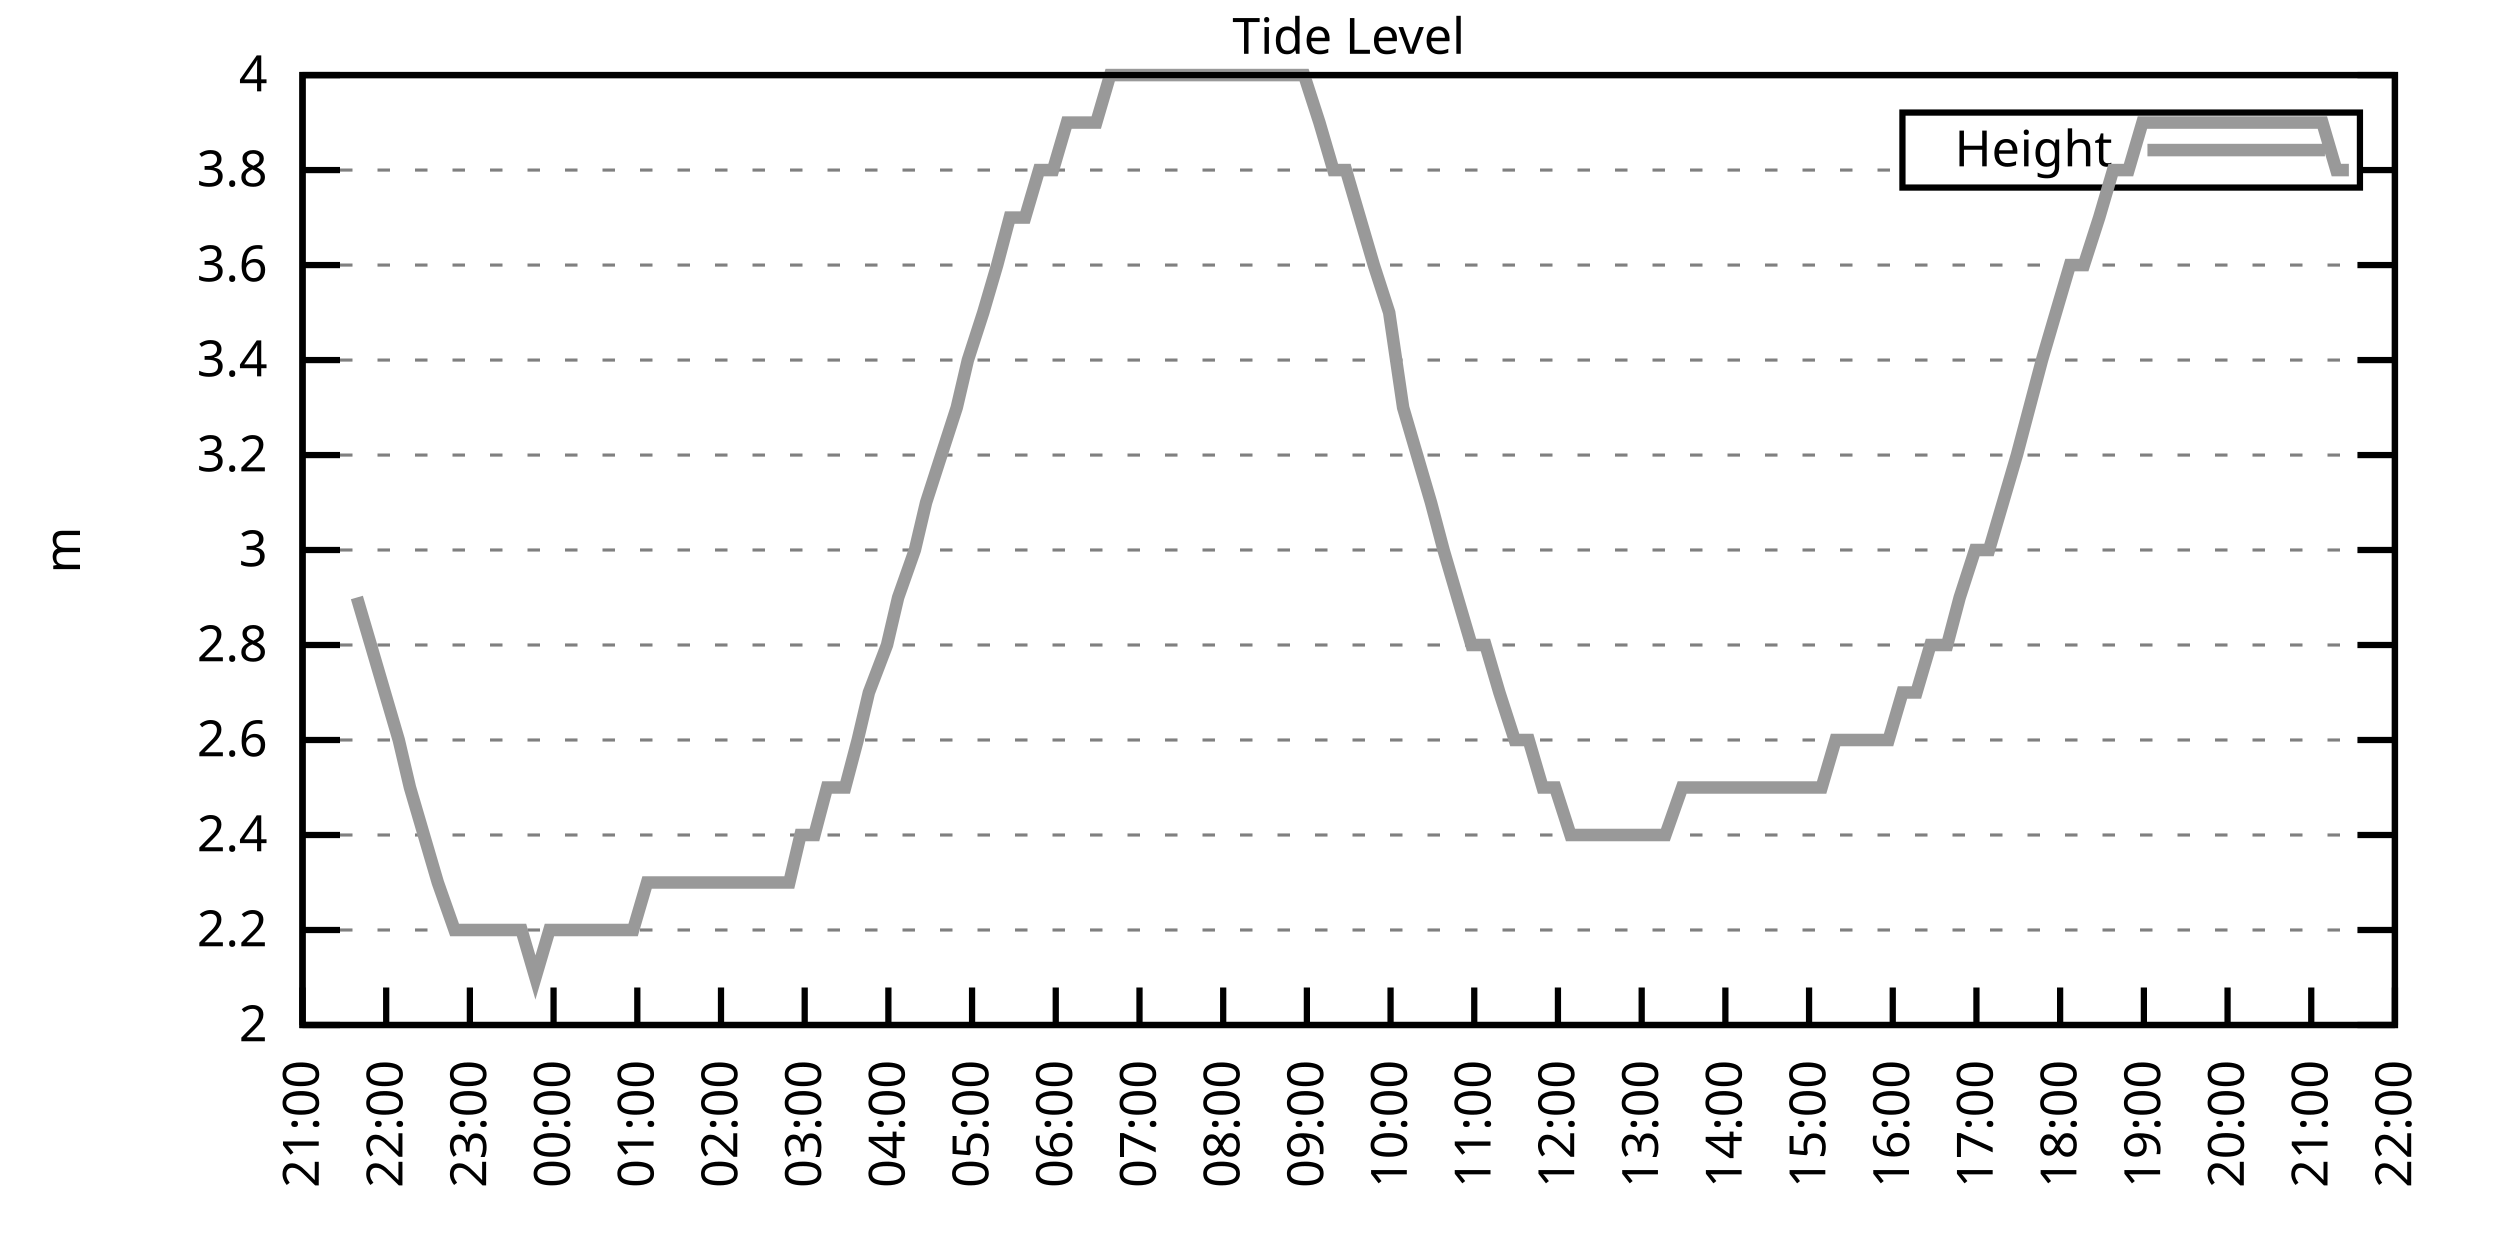
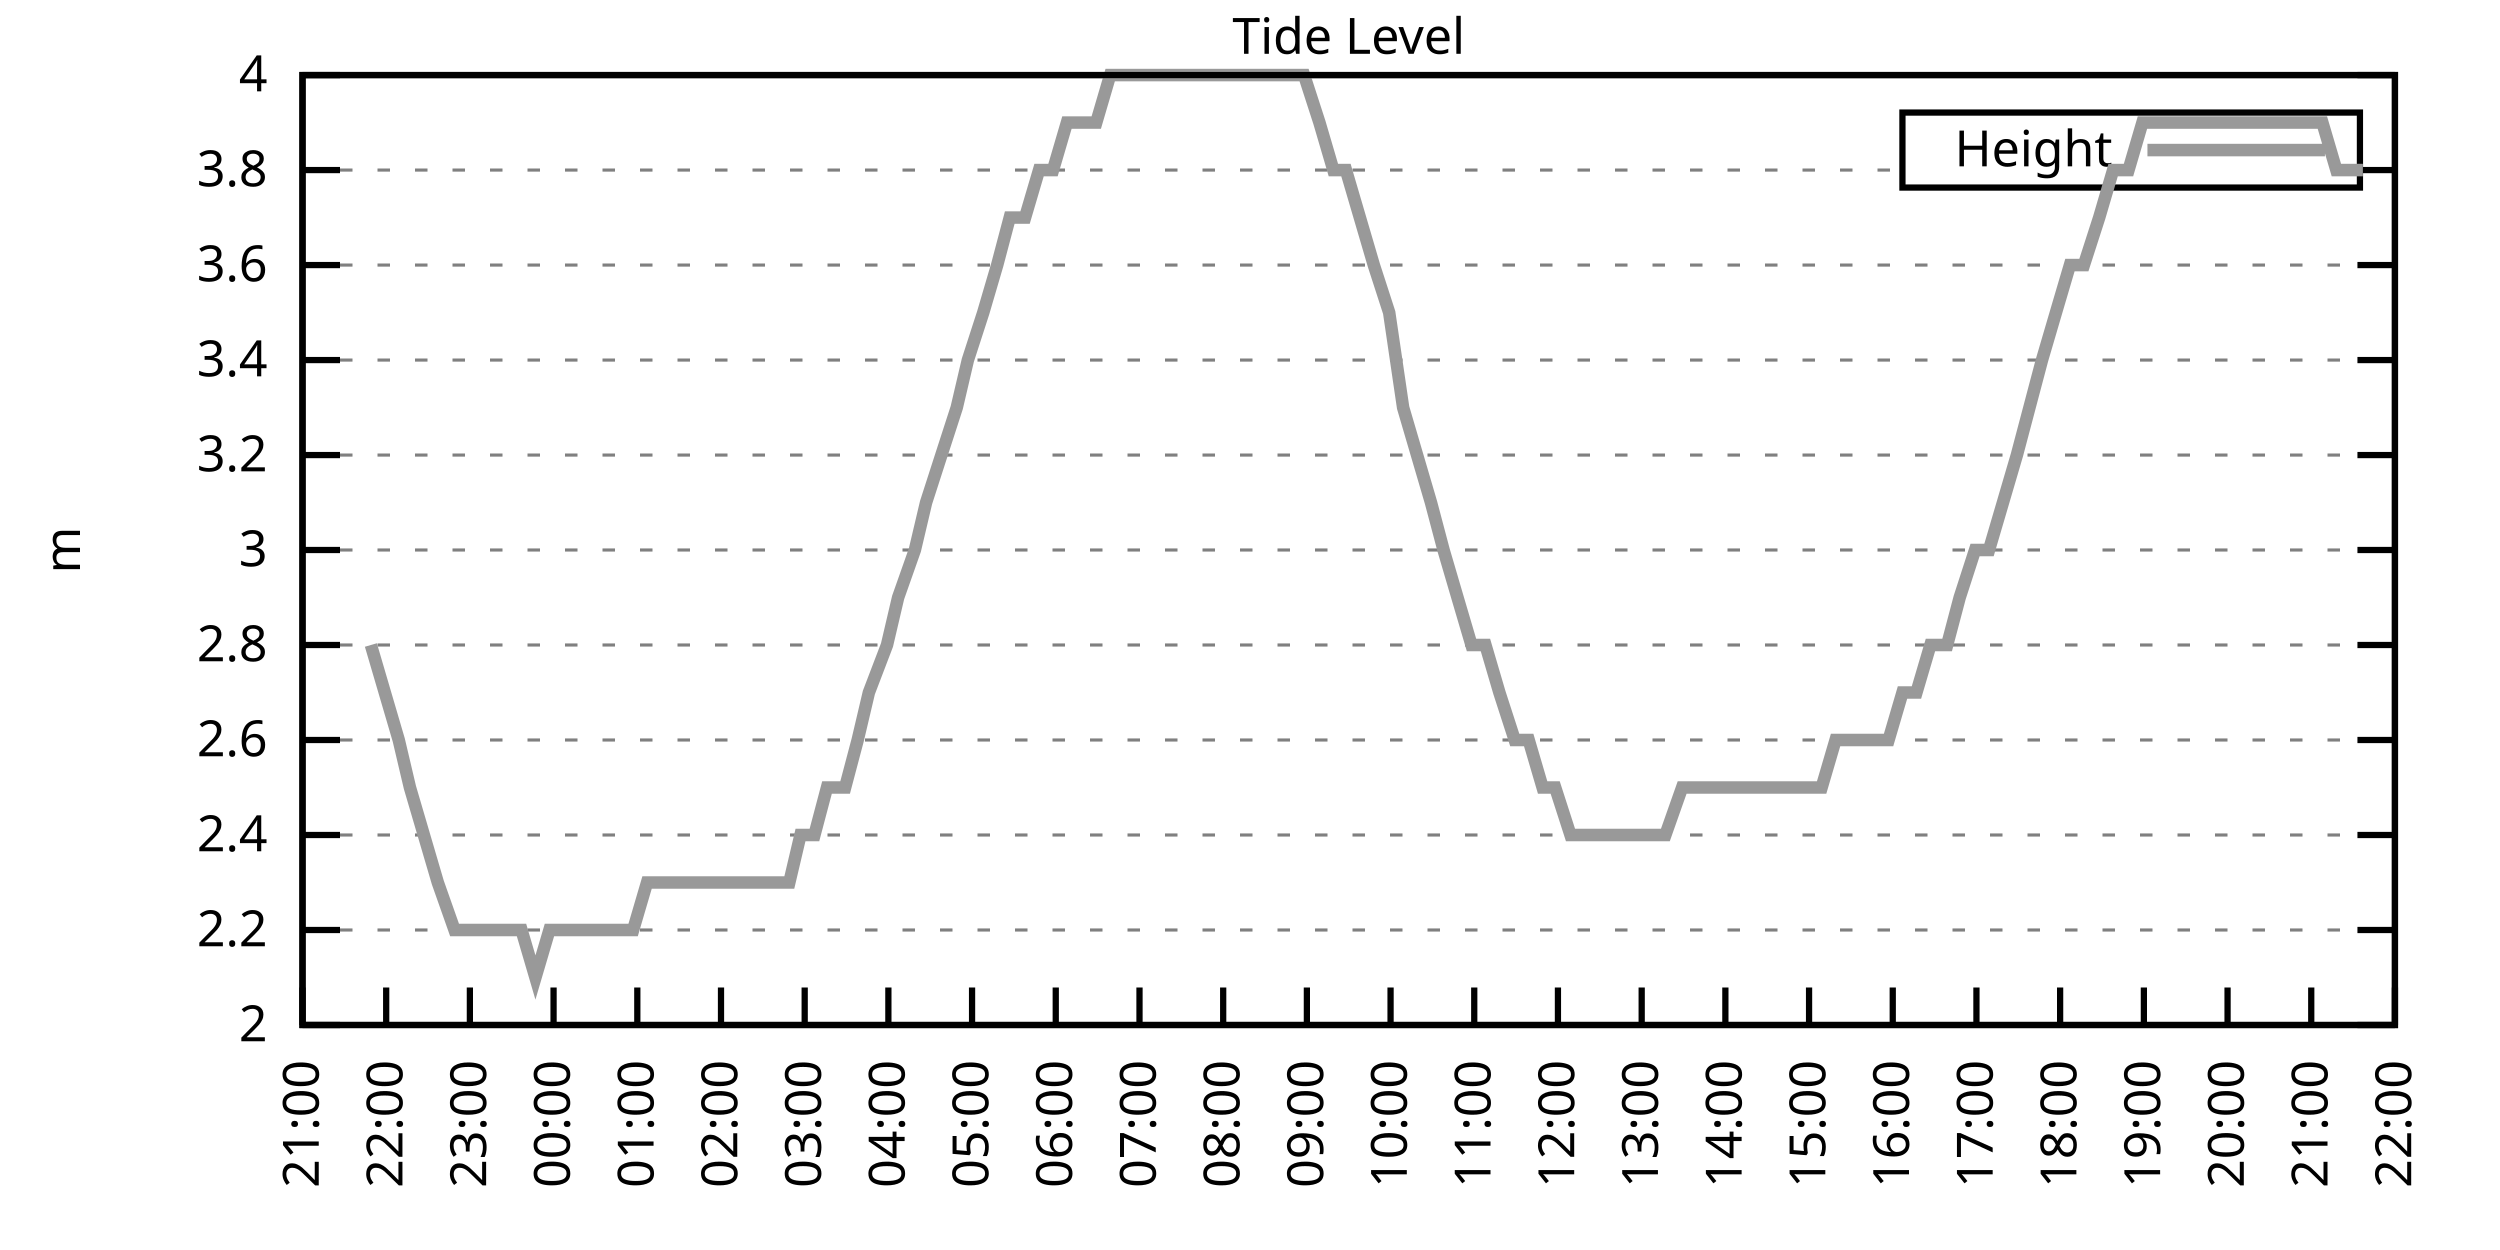
<svg xmlns="http://www.w3.org/2000/svg" xmlns:xlink="http://www.w3.org/1999/xlink" width="400" height="200" viewBox="0 0 400 200">
  <g id="gnuplot_canvas">
    <rect x="0" y="0" width="400" height="200" fill="none" />
    <defs>
      <circle id="gpDot" r="0.5" stroke-width="0.5" stroke="currentColor" />
      <path id="gpPt0" stroke-width="0.333" stroke="currentColor" d="M-1,0 h2 M0,-1 v2" />
      <path id="gpPt1" stroke-width="0.333" stroke="currentColor" d="M-1,-1 L1,1 M1,-1 L-1,1" />
      <path id="gpPt2" stroke-width="0.333" stroke="currentColor" d="M-1,0 L1,0 M0,-1 L0,1 M-1,-1 L1,1 M-1,1 L1,-1" />
      <rect id="gpPt3" stroke-width="0.333" stroke="currentColor" x="-1" y="-1" width="2" height="2" />
      <rect id="gpPt4" stroke-width="0.333" stroke="currentColor" fill="currentColor" x="-1" y="-1" width="2" height="2" />
      <circle id="gpPt5" stroke-width="0.333" stroke="currentColor" cx="0" cy="0" r="1" />
      <use xlink:href="#gpPt5" id="gpPt6" fill="currentColor" stroke="none" />
      <path id="gpPt7" stroke-width="0.333" stroke="currentColor" d="M0,-1.33 L-1.33,0.67 L1.33,0.67 z" />
      <use xlink:href="#gpPt7" id="gpPt8" fill="currentColor" stroke="none" />
      <use xlink:href="#gpPt7" id="gpPt9" stroke="currentColor" transform="rotate(180)" />
      <use xlink:href="#gpPt9" id="gpPt10" fill="currentColor" stroke="none" />
      <use xlink:href="#gpPt3" id="gpPt11" stroke="currentColor" transform="rotate(45)" />
      <use xlink:href="#gpPt11" id="gpPt12" fill="currentColor" stroke="none" />
      <path id="gpPt13" stroke-width="0.333" stroke="currentColor" d="M0,1.330 L1.265,0.411 L0.782,-1.067 L-0.782,-1.076 L-1.265,0.411 z" />
      <use xlink:href="#gpPt13" id="gpPt14" fill="currentColor" stroke="none" />
      <filter id="textbox" filterUnits="objectBoundingBox" x="0" y="0" height="1" width="1">
        <feFlood flood-color="white" flood-opacity="1" result="bgnd" />
        <feComposite in="SourceGraphic" in2="bgnd" operator="atop" />
      </filter>
      <filter id="greybox" filterUnits="objectBoundingBox" x="0" y="0" height="1" width="1">
        <feFlood flood-color="lightgrey" flood-opacity="1" result="grey" />
        <feComposite in="SourceGraphic" in2="grey" operator="atop" />
      </filter>
    </defs>
    <g fill="none" color="white" stroke="currentColor" stroke-width="1.00" stroke-linecap="butt" stroke-linejoin="miter">
</g>
    <g fill="none" color="black" stroke="currentColor" stroke-width="1.00" stroke-linecap="butt" stroke-linejoin="miter">
      <g stroke="none" shape-rendering="crispEdges">
        <polygon fill="rgb(255, 255, 255)" points="48.40,164.00 383.18,164.00 383.18,12.02 48.40,12.02 " />
      </g>
    </g>
    <g fill="none" color="black" stroke="currentColor" stroke-width="1.00" stroke-linecap="butt" stroke-linejoin="miter">
</g>
    <g fill="none" color="black" stroke="black" stroke-width="0.50" stroke-linecap="butt" stroke-linejoin="miter">
</g>
    <g fill="none" color="gray" stroke="currentColor" stroke-width="0.50" stroke-linecap="butt" stroke-linejoin="miter">
      <path stroke="gray" stroke-dasharray="2,4" class="gridline" d="M48.40,164.00 L383.19,164.00  " />
    </g>
    <g fill="none" color="gray" stroke="gray" stroke-width="1.00" stroke-linecap="butt" stroke-linejoin="miter">
</g>
    <g fill="none" color="black" stroke="currentColor" stroke-width="1.00" stroke-linecap="butt" stroke-linejoin="miter">
      <path stroke="black" d="M48.40,164.00 L54.40,164.00 M383.19,164.00 L377.19,164.00  " />
      <g transform="translate(42.80,166.60)" stroke="none" fill="black" font-family="Sans" font-size="8.00" text-anchor="end">
        <text>
          <tspan font-family="Sans"> 2</tspan>
        </text>
      </g>
    </g>
    <g fill="none" color="black" stroke="currentColor" stroke-width="1.00" stroke-linecap="butt" stroke-linejoin="miter">
</g>
    <g fill="none" color="black" stroke="black" stroke-width="0.50" stroke-linecap="butt" stroke-linejoin="miter">
</g>
    <g fill="none" color="gray" stroke="currentColor" stroke-width="0.50" stroke-linecap="butt" stroke-linejoin="miter">
      <path stroke="gray" stroke-dasharray="2,4" class="gridline" d="M48.40,148.80 L383.19,148.80  " />
    </g>
    <g fill="none" color="gray" stroke="gray" stroke-width="1.00" stroke-linecap="butt" stroke-linejoin="miter">
</g>
    <g fill="none" color="black" stroke="currentColor" stroke-width="1.00" stroke-linecap="butt" stroke-linejoin="miter">
      <path stroke="black" d="M48.40,148.80 L54.40,148.80 M383.19,148.80 L377.19,148.80  " />
      <g transform="translate(42.80,151.40)" stroke="none" fill="black" font-family="Sans" font-size="8.00" text-anchor="end">
        <text>
          <tspan font-family="Sans"> 2.2</tspan>
        </text>
      </g>
    </g>
    <g fill="none" color="black" stroke="currentColor" stroke-width="1.00" stroke-linecap="butt" stroke-linejoin="miter">
</g>
    <g fill="none" color="black" stroke="black" stroke-width="0.50" stroke-linecap="butt" stroke-linejoin="miter">
</g>
    <g fill="none" color="gray" stroke="currentColor" stroke-width="0.50" stroke-linecap="butt" stroke-linejoin="miter">
      <path stroke="gray" stroke-dasharray="2,4" class="gridline" d="M48.40,133.60 L383.19,133.60  " />
    </g>
    <g fill="none" color="gray" stroke="gray" stroke-width="1.00" stroke-linecap="butt" stroke-linejoin="miter">
</g>
    <g fill="none" color="black" stroke="currentColor" stroke-width="1.00" stroke-linecap="butt" stroke-linejoin="miter">
      <path stroke="black" d="M48.40,133.60 L54.40,133.60 M383.19,133.60 L377.19,133.60  " />
      <g transform="translate(42.80,136.20)" stroke="none" fill="black" font-family="Sans" font-size="8.00" text-anchor="end">
        <text>
          <tspan font-family="Sans"> 2.4</tspan>
        </text>
      </g>
    </g>
    <g fill="none" color="black" stroke="currentColor" stroke-width="1.00" stroke-linecap="butt" stroke-linejoin="miter">
</g>
    <g fill="none" color="black" stroke="black" stroke-width="0.50" stroke-linecap="butt" stroke-linejoin="miter">
</g>
    <g fill="none" color="gray" stroke="currentColor" stroke-width="0.50" stroke-linecap="butt" stroke-linejoin="miter">
      <path stroke="gray" stroke-dasharray="2,4" class="gridline" d="M48.40,118.40 L383.19,118.40  " />
    </g>
    <g fill="none" color="gray" stroke="gray" stroke-width="1.00" stroke-linecap="butt" stroke-linejoin="miter">
</g>
    <g fill="none" color="black" stroke="currentColor" stroke-width="1.00" stroke-linecap="butt" stroke-linejoin="miter">
      <path stroke="black" d="M48.40,118.40 L54.40,118.40 M383.19,118.40 L377.19,118.40  " />
      <g transform="translate(42.80,121.00)" stroke="none" fill="black" font-family="Sans" font-size="8.00" text-anchor="end">
        <text>
          <tspan font-family="Sans"> 2.6</tspan>
        </text>
      </g>
    </g>
    <g fill="none" color="black" stroke="currentColor" stroke-width="1.00" stroke-linecap="butt" stroke-linejoin="miter">
</g>
    <g fill="none" color="black" stroke="black" stroke-width="0.50" stroke-linecap="butt" stroke-linejoin="miter">
</g>
    <g fill="none" color="gray" stroke="currentColor" stroke-width="0.50" stroke-linecap="butt" stroke-linejoin="miter">
      <path stroke="gray" stroke-dasharray="2,4" class="gridline" d="M48.40,103.20 L383.19,103.20  " />
    </g>
    <g fill="none" color="gray" stroke="gray" stroke-width="1.00" stroke-linecap="butt" stroke-linejoin="miter">
</g>
    <g fill="none" color="black" stroke="currentColor" stroke-width="1.00" stroke-linecap="butt" stroke-linejoin="miter">
      <path stroke="black" d="M48.40,103.20 L54.40,103.20 M383.19,103.20 L377.19,103.20  " />
      <g transform="translate(42.80,105.80)" stroke="none" fill="black" font-family="Sans" font-size="8.00" text-anchor="end">
        <text>
          <tspan font-family="Sans"> 2.8</tspan>
        </text>
      </g>
    </g>
    <g fill="none" color="black" stroke="currentColor" stroke-width="1.00" stroke-linecap="butt" stroke-linejoin="miter">
</g>
    <g fill="none" color="black" stroke="black" stroke-width="0.50" stroke-linecap="butt" stroke-linejoin="miter">
</g>
    <g fill="none" color="gray" stroke="currentColor" stroke-width="0.50" stroke-linecap="butt" stroke-linejoin="miter">
      <path stroke="gray" stroke-dasharray="2,4" class="gridline" d="M48.40,88.00 L383.19,88.00  " />
    </g>
    <g fill="none" color="gray" stroke="gray" stroke-width="1.00" stroke-linecap="butt" stroke-linejoin="miter">
</g>
    <g fill="none" color="black" stroke="currentColor" stroke-width="1.00" stroke-linecap="butt" stroke-linejoin="miter">
      <path stroke="black" d="M48.40,88.00 L54.40,88.00 M383.19,88.00 L377.19,88.00  " />
      <g transform="translate(42.80,90.60)" stroke="none" fill="black" font-family="Sans" font-size="8.00" text-anchor="end">
        <text>
          <tspan font-family="Sans"> 3</tspan>
        </text>
      </g>
    </g>
    <g fill="none" color="black" stroke="currentColor" stroke-width="1.00" stroke-linecap="butt" stroke-linejoin="miter">
</g>
    <g fill="none" color="black" stroke="black" stroke-width="0.50" stroke-linecap="butt" stroke-linejoin="miter">
</g>
    <g fill="none" color="gray" stroke="currentColor" stroke-width="0.50" stroke-linecap="butt" stroke-linejoin="miter">
      <path stroke="gray" stroke-dasharray="2,4" class="gridline" d="M48.40,72.81 L383.19,72.81  " />
    </g>
    <g fill="none" color="gray" stroke="gray" stroke-width="1.00" stroke-linecap="butt" stroke-linejoin="miter">
</g>
    <g fill="none" color="black" stroke="currentColor" stroke-width="1.00" stroke-linecap="butt" stroke-linejoin="miter">
      <path stroke="black" d="M48.40,72.81 L54.40,72.81 M383.19,72.81 L377.19,72.81  " />
      <g transform="translate(42.80,75.41)" stroke="none" fill="black" font-family="Sans" font-size="8.00" text-anchor="end">
        <text>
          <tspan font-family="Sans"> 3.2</tspan>
        </text>
      </g>
    </g>
    <g fill="none" color="black" stroke="currentColor" stroke-width="1.00" stroke-linecap="butt" stroke-linejoin="miter">
</g>
    <g fill="none" color="black" stroke="black" stroke-width="0.50" stroke-linecap="butt" stroke-linejoin="miter">
</g>
    <g fill="none" color="gray" stroke="currentColor" stroke-width="0.50" stroke-linecap="butt" stroke-linejoin="miter">
      <path stroke="gray" stroke-dasharray="2,4" class="gridline" d="M48.40,57.61 L383.19,57.61  " />
    </g>
    <g fill="none" color="gray" stroke="gray" stroke-width="1.00" stroke-linecap="butt" stroke-linejoin="miter">
</g>
    <g fill="none" color="black" stroke="currentColor" stroke-width="1.00" stroke-linecap="butt" stroke-linejoin="miter">
      <path stroke="black" d="M48.40,57.61 L54.40,57.61 M383.19,57.61 L377.19,57.61  " />
      <g transform="translate(42.80,60.21)" stroke="none" fill="black" font-family="Sans" font-size="8.00" text-anchor="end">
        <text>
          <tspan font-family="Sans"> 3.4</tspan>
        </text>
      </g>
    </g>
    <g fill="none" color="black" stroke="currentColor" stroke-width="1.00" stroke-linecap="butt" stroke-linejoin="miter">
</g>
    <g fill="none" color="black" stroke="black" stroke-width="0.50" stroke-linecap="butt" stroke-linejoin="miter">
</g>
    <g fill="none" color="gray" stroke="currentColor" stroke-width="0.50" stroke-linecap="butt" stroke-linejoin="miter">
      <path stroke="gray" stroke-dasharray="2,4" class="gridline" d="M48.40,42.41 L383.19,42.41  " />
    </g>
    <g fill="none" color="gray" stroke="gray" stroke-width="1.00" stroke-linecap="butt" stroke-linejoin="miter">
</g>
    <g fill="none" color="black" stroke="currentColor" stroke-width="1.00" stroke-linecap="butt" stroke-linejoin="miter">
      <path stroke="black" d="M48.40,42.41 L54.40,42.41 M383.19,42.41 L377.19,42.41  " />
      <g transform="translate(42.80,45.01)" stroke="none" fill="black" font-family="Sans" font-size="8.00" text-anchor="end">
        <text>
          <tspan font-family="Sans"> 3.6</tspan>
        </text>
      </g>
    </g>
    <g fill="none" color="black" stroke="currentColor" stroke-width="1.00" stroke-linecap="butt" stroke-linejoin="miter">
</g>
    <g fill="none" color="black" stroke="black" stroke-width="0.50" stroke-linecap="butt" stroke-linejoin="miter">
</g>
    <g fill="none" color="gray" stroke="currentColor" stroke-width="0.50" stroke-linecap="butt" stroke-linejoin="miter">
      <path stroke="gray" stroke-dasharray="2,4" class="gridline" d="M48.40,27.21 L304.39,27.21 M377.59,27.21 L383.19,27.21  " />
    </g>
    <g fill="none" color="gray" stroke="gray" stroke-width="1.00" stroke-linecap="butt" stroke-linejoin="miter">
</g>
    <g fill="none" color="black" stroke="currentColor" stroke-width="1.00" stroke-linecap="butt" stroke-linejoin="miter">
      <path stroke="black" d="M48.40,27.21 L54.40,27.21 M383.19,27.21 L377.19,27.21  " />
      <g transform="translate(42.80,29.81)" stroke="none" fill="black" font-family="Sans" font-size="8.00" text-anchor="end">
        <text>
          <tspan font-family="Sans"> 3.8</tspan>
        </text>
      </g>
    </g>
    <g fill="none" color="black" stroke="currentColor" stroke-width="1.00" stroke-linecap="butt" stroke-linejoin="miter">
</g>
    <g fill="none" color="black" stroke="black" stroke-width="0.50" stroke-linecap="butt" stroke-linejoin="miter">
</g>
    <g fill="none" color="gray" stroke="currentColor" stroke-width="0.50" stroke-linecap="butt" stroke-linejoin="miter">
      <path stroke="gray" stroke-dasharray="2,4" class="gridline" d="M48.40,12.01 L383.19,12.01  " />
    </g>
    <g fill="none" color="gray" stroke="gray" stroke-width="1.00" stroke-linecap="butt" stroke-linejoin="miter">
</g>
    <g fill="none" color="black" stroke="currentColor" stroke-width="1.00" stroke-linecap="butt" stroke-linejoin="miter">
      <path stroke="black" d="M48.40,12.01 L54.40,12.01 M383.19,12.01 L377.19,12.01  " />
      <g transform="translate(42.80,14.61)" stroke="none" fill="black" font-family="Sans" font-size="8.00" text-anchor="end">
        <text>
          <tspan font-family="Sans"> 4</tspan>
        </text>
      </g>
    </g>
    <g fill="none" color="black" stroke="currentColor" stroke-width="1.00" stroke-linecap="butt" stroke-linejoin="miter">
      <path stroke="black" d="M48.40,164.00 L48.40,158.00  " />
      <g transform="translate(51.00,169.60) rotate(270.00)" stroke="none" fill="black" font-family="Sans" font-size="8.00" text-anchor="end">
        <text>
          <tspan font-family="Sans">21:00</tspan>
        </text>
      </g>
    </g>
    <g fill="none" color="black" stroke="currentColor" stroke-width="1.00" stroke-linecap="butt" stroke-linejoin="miter">
      <path stroke="black" d="M61.79,164.00 L61.79,158.00  " />
      <g transform="translate(64.39,169.60) rotate(270.00)" stroke="none" fill="black" font-family="Sans" font-size="8.00" text-anchor="end">
        <text>
          <tspan font-family="Sans">22:00</tspan>
        </text>
      </g>
    </g>
    <g fill="none" color="black" stroke="currentColor" stroke-width="1.00" stroke-linecap="butt" stroke-linejoin="miter">
      <path stroke="black" d="M75.18,164.00 L75.18,158.00  " />
      <g transform="translate(77.78,169.60) rotate(270.00)" stroke="none" fill="black" font-family="Sans" font-size="8.00" text-anchor="end">
        <text>
          <tspan font-family="Sans">23:00</tspan>
        </text>
      </g>
    </g>
    <g fill="none" color="black" stroke="currentColor" stroke-width="1.00" stroke-linecap="butt" stroke-linejoin="miter">
      <path stroke="black" d="M88.57,164.00 L88.57,158.00  " />
      <g transform="translate(91.17,169.60) rotate(270.00)" stroke="none" fill="black" font-family="Sans" font-size="8.00" text-anchor="end">
        <text>
          <tspan font-family="Sans">00:00</tspan>
        </text>
      </g>
    </g>
    <g fill="none" color="black" stroke="currentColor" stroke-width="1.00" stroke-linecap="butt" stroke-linejoin="miter">
      <path stroke="black" d="M101.97,164.00 L101.97,158.00  " />
      <g transform="translate(104.57,169.60) rotate(270.00)" stroke="none" fill="black" font-family="Sans" font-size="8.00" text-anchor="end">
        <text>
          <tspan font-family="Sans">01:00</tspan>
        </text>
      </g>
    </g>
    <g fill="none" color="black" stroke="currentColor" stroke-width="1.00" stroke-linecap="butt" stroke-linejoin="miter">
      <path stroke="black" d="M115.36,164.00 L115.36,158.00  " />
      <g transform="translate(117.96,169.60) rotate(270.00)" stroke="none" fill="black" font-family="Sans" font-size="8.00" text-anchor="end">
        <text>
          <tspan font-family="Sans">02:00</tspan>
        </text>
      </g>
    </g>
    <g fill="none" color="black" stroke="currentColor" stroke-width="1.00" stroke-linecap="butt" stroke-linejoin="miter">
      <path stroke="black" d="M128.75,164.00 L128.75,158.00  " />
      <g transform="translate(131.35,169.60) rotate(270.00)" stroke="none" fill="black" font-family="Sans" font-size="8.00" text-anchor="end">
        <text>
          <tspan font-family="Sans">03:00</tspan>
        </text>
      </g>
    </g>
    <g fill="none" color="black" stroke="currentColor" stroke-width="1.00" stroke-linecap="butt" stroke-linejoin="miter">
      <path stroke="black" d="M142.14,164.00 L142.14,158.00  " />
      <g transform="translate(144.74,169.60) rotate(270.00)" stroke="none" fill="black" font-family="Sans" font-size="8.00" text-anchor="end">
        <text>
          <tspan font-family="Sans">04:00</tspan>
        </text>
      </g>
    </g>
    <g fill="none" color="black" stroke="currentColor" stroke-width="1.00" stroke-linecap="butt" stroke-linejoin="miter">
      <path stroke="black" d="M155.53,164.00 L155.53,158.00  " />
      <g transform="translate(158.13,169.60) rotate(270.00)" stroke="none" fill="black" font-family="Sans" font-size="8.00" text-anchor="end">
        <text>
          <tspan font-family="Sans">05:00</tspan>
        </text>
      </g>
    </g>
    <g fill="none" color="black" stroke="currentColor" stroke-width="1.00" stroke-linecap="butt" stroke-linejoin="miter">
      <path stroke="black" d="M168.92,164.00 L168.92,158.00  " />
      <g transform="translate(171.52,169.60) rotate(270.00)" stroke="none" fill="black" font-family="Sans" font-size="8.00" text-anchor="end">
        <text>
          <tspan font-family="Sans">06:00</tspan>
        </text>
      </g>
    </g>
    <g fill="none" color="black" stroke="currentColor" stroke-width="1.00" stroke-linecap="butt" stroke-linejoin="miter">
      <path stroke="black" d="M182.32,164.00 L182.32,158.00  " />
      <g transform="translate(184.92,169.60) rotate(270.00)" stroke="none" fill="black" font-family="Sans" font-size="8.00" text-anchor="end">
        <text>
          <tspan font-family="Sans">07:00</tspan>
        </text>
      </g>
    </g>
    <g fill="none" color="black" stroke="currentColor" stroke-width="1.00" stroke-linecap="butt" stroke-linejoin="miter">
      <path stroke="black" d="M195.71,164.00 L195.71,158.00  " />
      <g transform="translate(198.31,169.60) rotate(270.00)" stroke="none" fill="black" font-family="Sans" font-size="8.00" text-anchor="end">
        <text>
          <tspan font-family="Sans">08:00</tspan>
        </text>
      </g>
    </g>
    <g fill="none" color="black" stroke="currentColor" stroke-width="1.00" stroke-linecap="butt" stroke-linejoin="miter">
      <path stroke="black" d="M209.10,164.00 L209.10,158.00  " />
      <g transform="translate(211.70,169.60) rotate(270.00)" stroke="none" fill="black" font-family="Sans" font-size="8.00" text-anchor="end">
        <text>
          <tspan font-family="Sans">09:00</tspan>
        </text>
      </g>
    </g>
    <g fill="none" color="black" stroke="currentColor" stroke-width="1.00" stroke-linecap="butt" stroke-linejoin="miter">
      <path stroke="black" d="M222.49,164.00 L222.49,158.00  " />
      <g transform="translate(225.09,169.60) rotate(270.00)" stroke="none" fill="black" font-family="Sans" font-size="8.00" text-anchor="end">
        <text>
          <tspan font-family="Sans">10:00</tspan>
        </text>
      </g>
    </g>
    <g fill="none" color="black" stroke="currentColor" stroke-width="1.00" stroke-linecap="butt" stroke-linejoin="miter">
      <path stroke="black" d="M235.88,164.00 L235.88,158.00  " />
      <g transform="translate(238.48,169.60) rotate(270.00)" stroke="none" fill="black" font-family="Sans" font-size="8.00" text-anchor="end">
        <text>
          <tspan font-family="Sans">11:00</tspan>
        </text>
      </g>
    </g>
    <g fill="none" color="black" stroke="currentColor" stroke-width="1.00" stroke-linecap="butt" stroke-linejoin="miter">
      <path stroke="black" d="M249.27,164.00 L249.27,158.00  " />
      <g transform="translate(251.87,169.60) rotate(270.00)" stroke="none" fill="black" font-family="Sans" font-size="8.00" text-anchor="end">
        <text>
          <tspan font-family="Sans">12:00</tspan>
        </text>
      </g>
    </g>
    <g fill="none" color="black" stroke="currentColor" stroke-width="1.00" stroke-linecap="butt" stroke-linejoin="miter">
      <path stroke="black" d="M262.67,164.00 L262.67,158.00  " />
      <g transform="translate(265.27,169.60) rotate(270.00)" stroke="none" fill="black" font-family="Sans" font-size="8.00" text-anchor="end">
        <text>
          <tspan font-family="Sans">13:00</tspan>
        </text>
      </g>
    </g>
    <g fill="none" color="black" stroke="currentColor" stroke-width="1.00" stroke-linecap="butt" stroke-linejoin="miter">
      <path stroke="black" d="M276.06,164.00 L276.06,158.00  " />
      <g transform="translate(278.66,169.60) rotate(270.00)" stroke="none" fill="black" font-family="Sans" font-size="8.00" text-anchor="end">
        <text>
          <tspan font-family="Sans">14:00</tspan>
        </text>
      </g>
    </g>
    <g fill="none" color="black" stroke="currentColor" stroke-width="1.00" stroke-linecap="butt" stroke-linejoin="miter">
      <path stroke="black" d="M289.45,164.00 L289.45,158.00  " />
      <g transform="translate(292.05,169.60) rotate(270.00)" stroke="none" fill="black" font-family="Sans" font-size="8.00" text-anchor="end">
        <text>
          <tspan font-family="Sans">15:00</tspan>
        </text>
      </g>
    </g>
    <g fill="none" color="black" stroke="currentColor" stroke-width="1.00" stroke-linecap="butt" stroke-linejoin="miter">
      <path stroke="black" d="M302.84,164.00 L302.84,158.00  " />
      <g transform="translate(305.44,169.60) rotate(270.00)" stroke="none" fill="black" font-family="Sans" font-size="8.00" text-anchor="end">
        <text>
          <tspan font-family="Sans">16:00</tspan>
        </text>
      </g>
    </g>
    <g fill="none" color="black" stroke="currentColor" stroke-width="1.00" stroke-linecap="butt" stroke-linejoin="miter">
      <path stroke="black" d="M316.23,164.00 L316.23,158.00  " />
      <g transform="translate(318.83,169.60) rotate(270.00)" stroke="none" fill="black" font-family="Sans" font-size="8.00" text-anchor="end">
        <text>
          <tspan font-family="Sans">17:00</tspan>
        </text>
      </g>
    </g>
    <g fill="none" color="black" stroke="currentColor" stroke-width="1.00" stroke-linecap="butt" stroke-linejoin="miter">
      <path stroke="black" d="M329.62,164.00 L329.62,158.00  " />
      <g transform="translate(332.22,169.60) rotate(270.00)" stroke="none" fill="black" font-family="Sans" font-size="8.00" text-anchor="end">
        <text>
          <tspan font-family="Sans">18:00</tspan>
        </text>
      </g>
    </g>
    <g fill="none" color="black" stroke="currentColor" stroke-width="1.00" stroke-linecap="butt" stroke-linejoin="miter">
      <path stroke="black" d="M343.02,164.00 L343.02,158.00  " />
      <g transform="translate(345.62,169.60) rotate(270.00)" stroke="none" fill="black" font-family="Sans" font-size="8.00" text-anchor="end">
        <text>
          <tspan font-family="Sans">19:00</tspan>
        </text>
      </g>
    </g>
    <g fill="none" color="black" stroke="currentColor" stroke-width="1.00" stroke-linecap="butt" stroke-linejoin="miter">
      <path stroke="black" d="M356.41,164.00 L356.41,158.00  " />
      <g transform="translate(359.01,169.60) rotate(270.00)" stroke="none" fill="black" font-family="Sans" font-size="8.00" text-anchor="end">
        <text>
          <tspan font-family="Sans">20:00</tspan>
        </text>
      </g>
    </g>
    <g fill="none" color="black" stroke="currentColor" stroke-width="1.00" stroke-linecap="butt" stroke-linejoin="miter">
      <path stroke="black" d="M369.80,164.00 L369.80,158.00  " />
      <g transform="translate(372.40,169.60) rotate(270.00)" stroke="none" fill="black" font-family="Sans" font-size="8.00" text-anchor="end">
        <text>
          <tspan font-family="Sans">21:00</tspan>
        </text>
      </g>
    </g>
    <g fill="none" color="black" stroke="currentColor" stroke-width="1.00" stroke-linecap="butt" stroke-linejoin="miter">
      <path stroke="black" d="M383.19,164.00 L383.19,158.00  " />
      <g transform="translate(385.79,169.60) rotate(270.00)" stroke="none" fill="black" font-family="Sans" font-size="8.00" text-anchor="end">
        <text>
          <tspan font-family="Sans">22:00</tspan>
        </text>
      </g>
    </g>
    <g fill="none" color="black" stroke="currentColor" stroke-width="1.00" stroke-linecap="butt" stroke-linejoin="miter">
</g>
    <g fill="none" color="black" stroke="currentColor" stroke-width="1.00" stroke-linecap="butt" stroke-linejoin="miter">
      <path stroke="black" d="M48.40,12.01 L48.40,164.00 L383.19,164.00 L383.19,12.01 L48.40,12.01 Z  " />
    </g>
    <g fill="none" color="black" stroke="currentColor" stroke-width="1.00" stroke-linecap="butt" stroke-linejoin="miter">
</g>
    <g fill="none" color="black" stroke="currentColor" stroke-width="1.00" stroke-linecap="butt" stroke-linejoin="miter">
      <path stroke="black" d="M304.39,30.01 L304.39,18.01 L377.59,18.01 L377.59,30.01 L304.39,30.01 Z  " />
    </g>
    <g id="Tide_level_plot_1">
      <g fill="none" color="white" stroke="black" stroke-width="2.00" stroke-linecap="butt" stroke-linejoin="miter">
</g>
      <g fill="none" color="black" stroke="currentColor" stroke-width="2.00" stroke-linecap="butt" stroke-linejoin="miter">
        <g transform="translate(337.99,26.61)" stroke="none" fill="black" font-family="Sans" font-size="8.00" text-anchor="end">
          <text>
            <tspan font-family="Sans">Height</tspan>
          </text>
        </g>
      </g>
      <g fill="none" color="black" stroke="currentColor" stroke-width="2.00" stroke-linecap="butt" stroke-linejoin="miter">
-         <path stroke="rgb(153, 153, 153)" d="M343.59,24.01 L371.99,24.01 M57.10,95.60 L59.34,103.20 L61.57,110.80 L63.80,118.40 L65.59,126.00 L67.82,133.60   L70.05,141.20 L72.73,148.80 L74.96,148.80 L76.75,148.80 L78.98,148.80 L81.66,148.80 L83.44,148.80 L85.67,156.40   L87.91,148.80 L90.36,148.80 L92.82,148.80 L94.60,148.80 L96.83,148.80 L99.06,148.80 L101.30,148.80 L103.53,141.20   L105.76,141.20 L108.22,141.20 L110.67,141.20 L112.68,141.20 L114.69,141.20 L117.37,141.20 L119.38,141.20 L121.83,141.20   L123.62,141.20 L126.29,141.20 L128.08,133.60 L130.31,133.60 L132.32,126.00 L135.22,126.00 L137.23,118.40 L139.02,110.80   L141.92,103.20 L143.70,95.60 L146.38,88.00 L148.17,80.41 L150.62,72.81 L153.08,65.21 L154.86,57.61 L157.32,50.01   L159.55,42.41 L161.56,34.81 L164.01,34.81 L166.25,27.21 L168.48,27.21 L170.71,19.61 L172.94,19.61 L175.40,19.61   L177.63,12.01 L181.65,12.01 L183.88,12.01 L186.11,12.01 L188.79,12.01 L190.80,12.01 L192.81,12.01 L195.04,12.01   L197.27,12.01 L199.73,12.01 L202.18,12.01 L204.19,12.01 L206.20,12.01 L208.65,12.01 L211.11,19.61 L213.34,27.21   L215.35,27.21 L217.58,34.81 L219.81,42.41 L222.27,50.01 L224.50,65.21 L226.73,72.81 L228.96,80.41 L230.97,88.00   L233.20,95.60 L235.44,103.20 L237.67,103.20 L239.90,110.80 L242.36,118.40 L244.59,118.40 L246.82,126.00 L248.83,126.00   L251.28,133.60 L253.51,133.60 L255.52,133.60 L257.53,133.60 L259.76,133.60 L262.44,133.60 L264.00,133.60 L266.46,133.60   L269.14,126.00 L271.15,126.00 L273.38,126.00 L275.61,126.00 L277.84,126.00 L280.30,126.00 L282.53,126.00 L284.54,126.00   L286.55,126.00 L289.23,126.00 L291.46,126.00 L293.69,118.40 L295.70,118.40 L297.71,118.40 L299.94,118.40 L302.17,118.40   L304.40,110.80 L306.63,110.80 L308.87,103.20 L311.54,103.20 L313.55,95.60 L316.01,88.00 L318.24,88.00 L320.47,80.41   L322.70,72.81 L324.71,65.21 L326.72,57.61 L328.95,50.01 L331.19,42.41 L333.42,42.41 L335.87,34.81 L338.10,27.21   L340.56,27.21 L342.79,19.61 L345.02,19.61 L346.81,19.61 L349.04,19.61 L351.72,19.61 L353.95,19.61 L356.18,19.61   L358.42,19.61 L360.42,19.61 L362.66,19.61 L364.66,19.61 L366.90,19.61 L369.58,19.61 L371.58,19.61 L373.82,27.21   L375.82,27.21  " />
+         <path stroke="rgb(153, 153, 153)" d="M343.59,24.01 L371.99,24.01 M59.34,103.20 L61.57,110.80 L63.80,118.40 L65.59,126.00 L67.82,133.60 L70.05,141.20   L72.73,148.80 L74.96,148.80 L76.75,148.80 L78.98,148.80 L81.66,148.80 L83.44,148.80 L85.67,156.40 L87.91,148.80   L90.36,148.80 L92.82,148.80 L94.60,148.80 L96.83,148.80 L99.06,148.80 L101.30,148.80 L103.53,141.20 L105.76,141.20   L108.22,141.20 L110.67,141.20 L112.68,141.20 L114.69,141.20 L117.37,141.20 L119.38,141.20 L121.83,141.20 L123.62,141.20   L126.29,141.20 L128.08,133.60 L130.31,133.60 L132.32,126.00 L135.22,126.00 L137.23,118.40 L139.02,110.80 L141.92,103.20   L143.70,95.60 L146.38,88.00 L148.17,80.41 L150.62,72.81 L153.08,65.21 L154.86,57.61 L157.32,50.01 L159.55,42.41   L161.56,34.81 L164.01,34.81 L166.25,27.21 L168.48,27.21 L170.71,19.61 L172.94,19.61 L175.40,19.61 L177.63,12.01   L181.65,12.01 L183.88,12.01 L186.11,12.01 L188.79,12.01 L190.80,12.01 L192.81,12.01 L195.04,12.01 L197.27,12.01   L199.73,12.01 L202.18,12.01 L204.19,12.01 L206.20,12.01 L208.65,12.01 L211.11,19.61 L213.34,27.21 L215.35,27.21   L217.58,34.81 L219.81,42.41 L222.27,50.01 L224.50,65.21 L226.73,72.81 L228.96,80.41 L230.97,88.00 L233.20,95.60   L235.44,103.20 L237.67,103.20 L239.90,110.80 L242.36,118.40 L244.59,118.40 L246.82,126.00 L248.83,126.00 L251.28,133.60   L253.51,133.60 L255.52,133.60 L257.53,133.60 L259.76,133.60 L262.44,133.60 L264.00,133.60 L266.46,133.60 L269.14,126.00   L271.15,126.00 L273.38,126.00 L275.61,126.00 L277.84,126.00 L280.30,126.00 L282.53,126.00 L284.54,126.00 L286.55,126.00   L289.23,126.00 L291.46,126.00 L293.69,118.40 L295.70,118.40 L297.71,118.40 L299.94,118.40 L302.17,118.40 L304.40,110.80   L306.63,110.80 L308.87,103.20 L311.54,103.20 L313.55,95.60 L316.01,88.00 L318.24,88.00 L320.47,80.41 L322.70,72.81   L324.71,65.21 L326.72,57.61 L328.95,50.01 L331.19,42.41 L333.42,42.41 L335.87,34.81 L338.10,27.21 L340.56,27.21   L342.79,19.61 L345.02,19.61 L346.81,19.61 L349.04,19.61 L351.72,19.61 L353.95,19.61 L356.18,19.61 L358.42,19.61   L360.42,19.61 L362.66,19.61 L364.66,19.61 L366.90,19.61 L369.58,19.61 L371.58,19.61 L373.82,27.21 L375.82,27.21   L378.06,27.21  " />
      </g>
    </g>
    <g fill="none" color="black" stroke="currentColor" stroke-width="2.00" stroke-linecap="butt" stroke-linejoin="miter">
</g>
    <g fill="none" color="black" stroke="black" stroke-width="1.00" stroke-linecap="butt" stroke-linejoin="miter">
</g>
    <g fill="none" color="black" stroke="currentColor" stroke-width="1.00" stroke-linecap="butt" stroke-linejoin="miter">
      <path stroke="black" d="M48.40,12.01 L48.40,164.00 L383.19,164.00 L383.19,12.01 L48.40,12.01 Z  " />
      <g transform="translate(12.80,88.01) rotate(270.00)" stroke="none" fill="black" font-family="Sans" font-size="8.00" text-anchor="middle">
        <text>
          <tspan font-family="Sans">m</tspan>
        </text>
      </g>
    </g>
    <g fill="none" color="black" stroke="currentColor" stroke-width="1.00" stroke-linecap="butt" stroke-linejoin="miter">
</g>
    <g fill="none" color="black" stroke="currentColor" stroke-width="1.00" stroke-linecap="butt" stroke-linejoin="miter">
      <g transform="translate(215.79,8.61)" stroke="none" fill="black" font-family="Sans" font-size="8.00" text-anchor="middle">
        <text>
          <tspan font-family="Sans">Tide Level</tspan>
        </text>
      </g>
    </g>
    <g fill="none" color="black" stroke="currentColor" stroke-width="1.00" stroke-linecap="butt" stroke-linejoin="miter">
</g>
  </g>
</svg>
